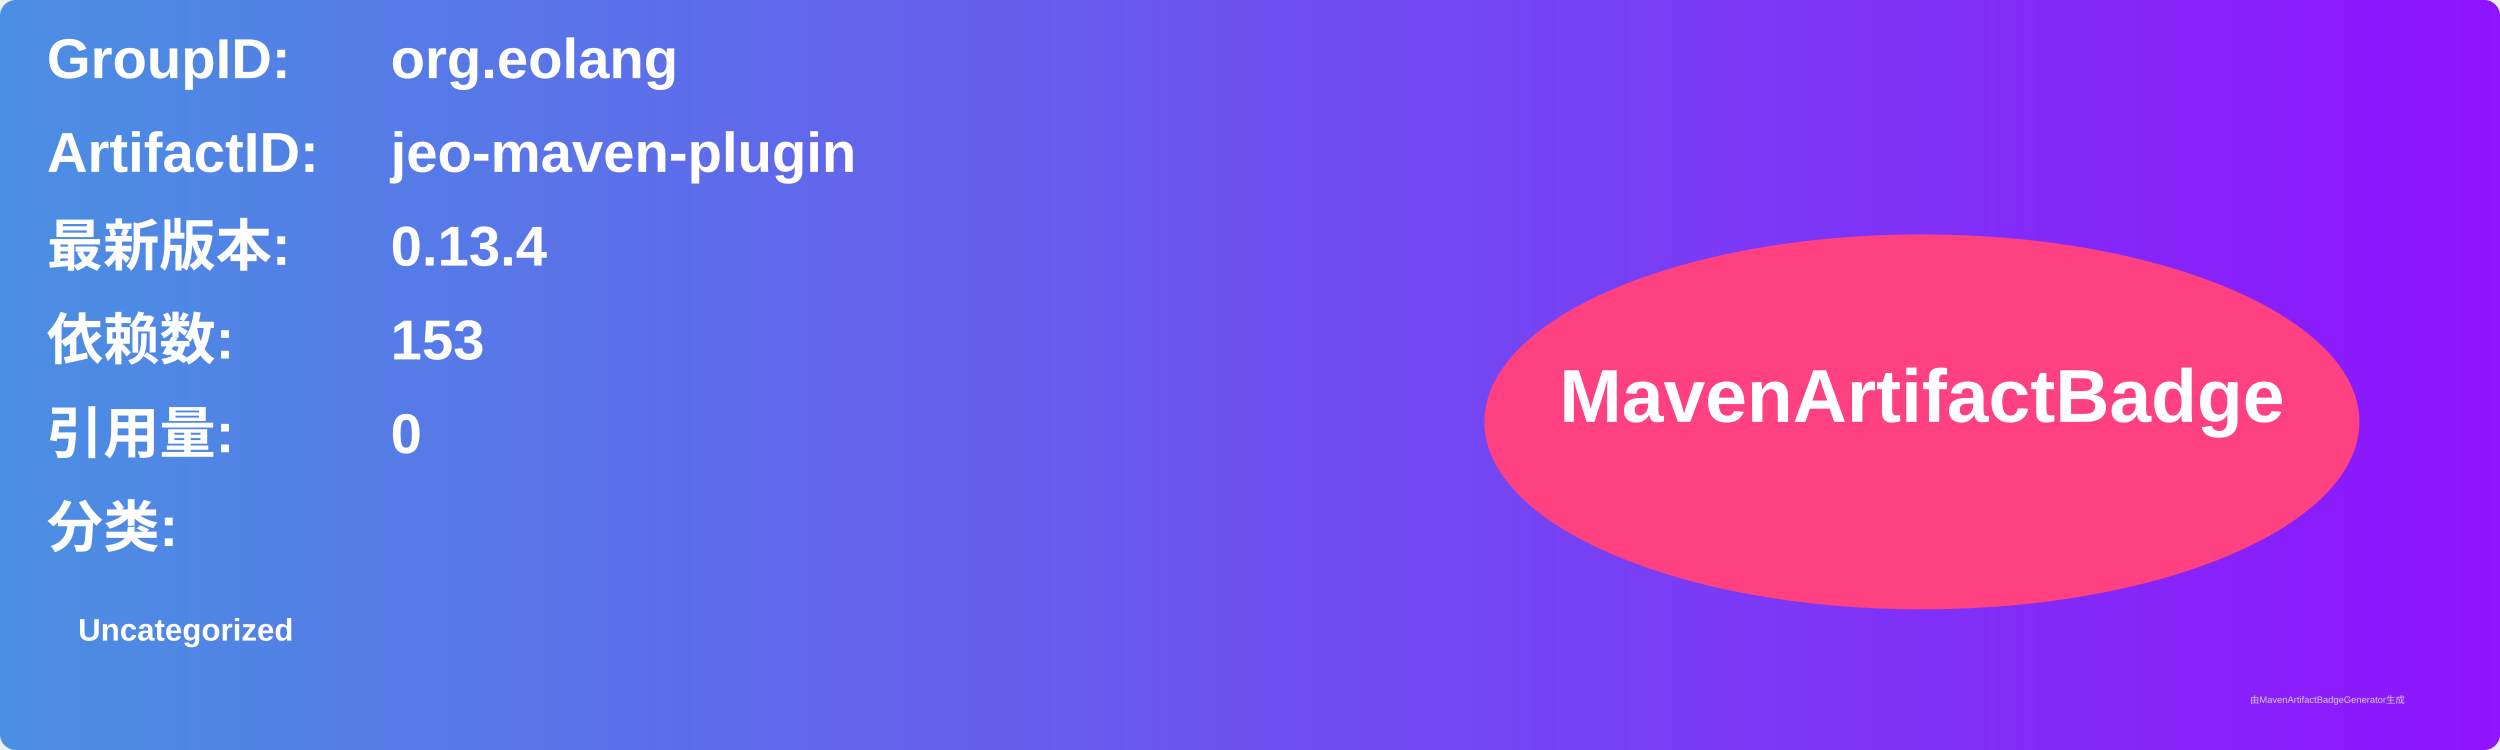
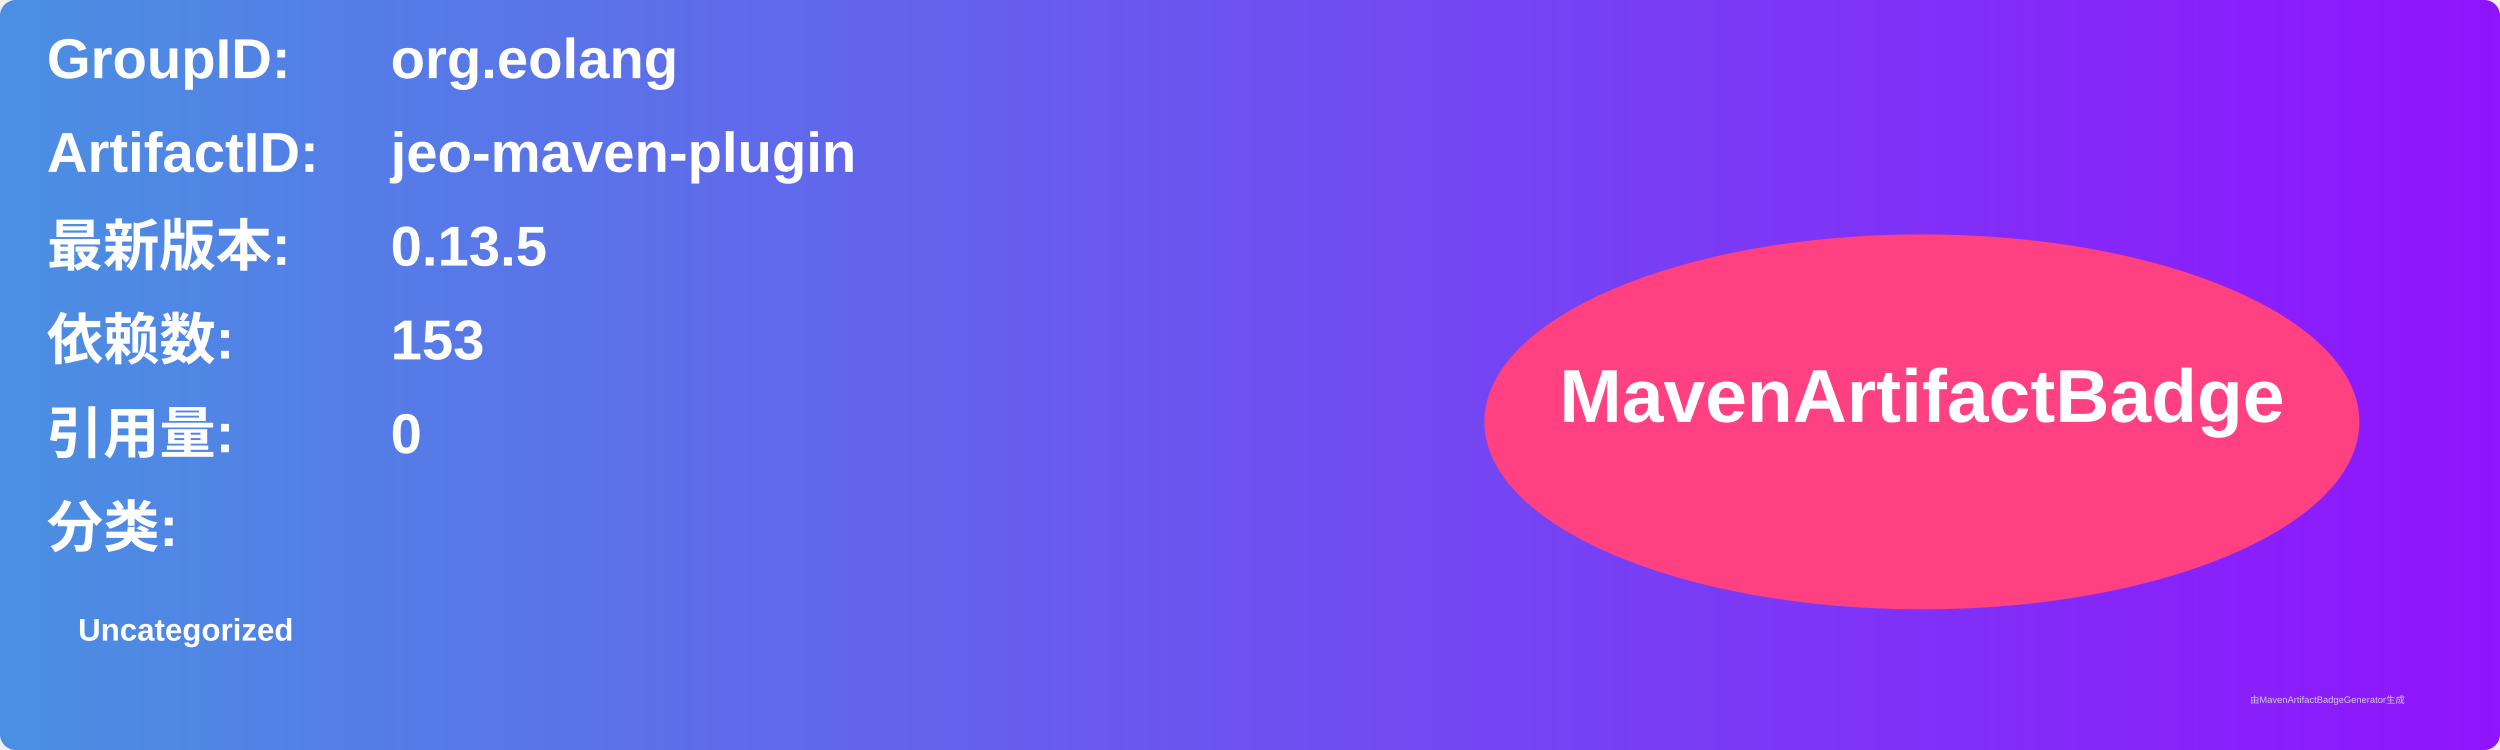
<svg xmlns="http://www.w3.org/2000/svg" width="800" height="240" viewBox="0 0 800 240">
  <linearGradient id="grad" x1="0%" y1="0%" x2="100%" y2="0%">
    <stop offset="0%" stop-color="#4a90e2" />
    <stop offset="100%" stop-color="#9013fe" />
  </linearGradient>
  <rect width="100%" height="100%" rx="5" ry="5" fill="url(#grad)" />
  <g transform="translate(15, 15)">
    <text x="0" y="10" font-family="Arial" font-size="18" fill="white" font-weight="bold" width="260">GroupID:</text>
    <text x="110" y="10" font-family="Arial" font-size="18" fill="white" font-weight="bold" width="460">org.eolang</text>
    <text x="0" y="40" font-family="Arial" font-size="18" fill="white" font-weight="bold" width="260">ArtifactID:</text>
    <text x="110" y="40" font-family="Arial" font-size="18" fill="white" font-weight="bold" width="460">jeo-maven-plugin</text>
    <text x="0" y="70" font-family="Arial" font-size="18" fill="white" font-weight="bold">最新版本:</text>
    <text x="110" y="70" font-family="Arial" font-size="18" fill="white" font-weight="bold">
-       <tspan font-weight="bold">0.13.4</tspan>
+       <tspan font-weight="bold">0.13.5</tspan>
    </text>
    <text x="0" y="100" font-family="Arial" font-size="18" fill="white" font-weight="bold">依赖数: </text>
    <text x="110" y="100" font-family="Arial" font-size="18" fill="white">
      <tspan font-weight="bold">153</tspan>
    </text>
    <text x="0" y="130" font-family="Arial" font-size="18" fill="white" font-weight="bold">引用量: </text>
    <text x="110" y="130" font-family="Arial" font-size="18" fill="white">
      <tspan font-weight="bold">0</tspan>
    </text>
    <text x="0" y="160" font-family="Arial" font-size="18" fill="white" font-weight="bold">分类:</text>
    <text x="10" y="190" font-family="Arial" font-size="10" fill="white">
      <tspan font-weight="bold">Uncategorized</tspan>
    </text>
    <ellipse cx="600" cy="120" rx="140" ry="60" fill="#ff4081" />
    <text x="600" y="120" text-anchor="middle" font-family="Arial" font-size="24" fill="white" font-weight="bold">MavenArtifactBadge</text>
  </g>
  <text x="720" y="225" font-family="Arial" font-size="3" fill="#d0d0d0">由MavenArtifactBadgeGenerator生成</text>
</svg>
